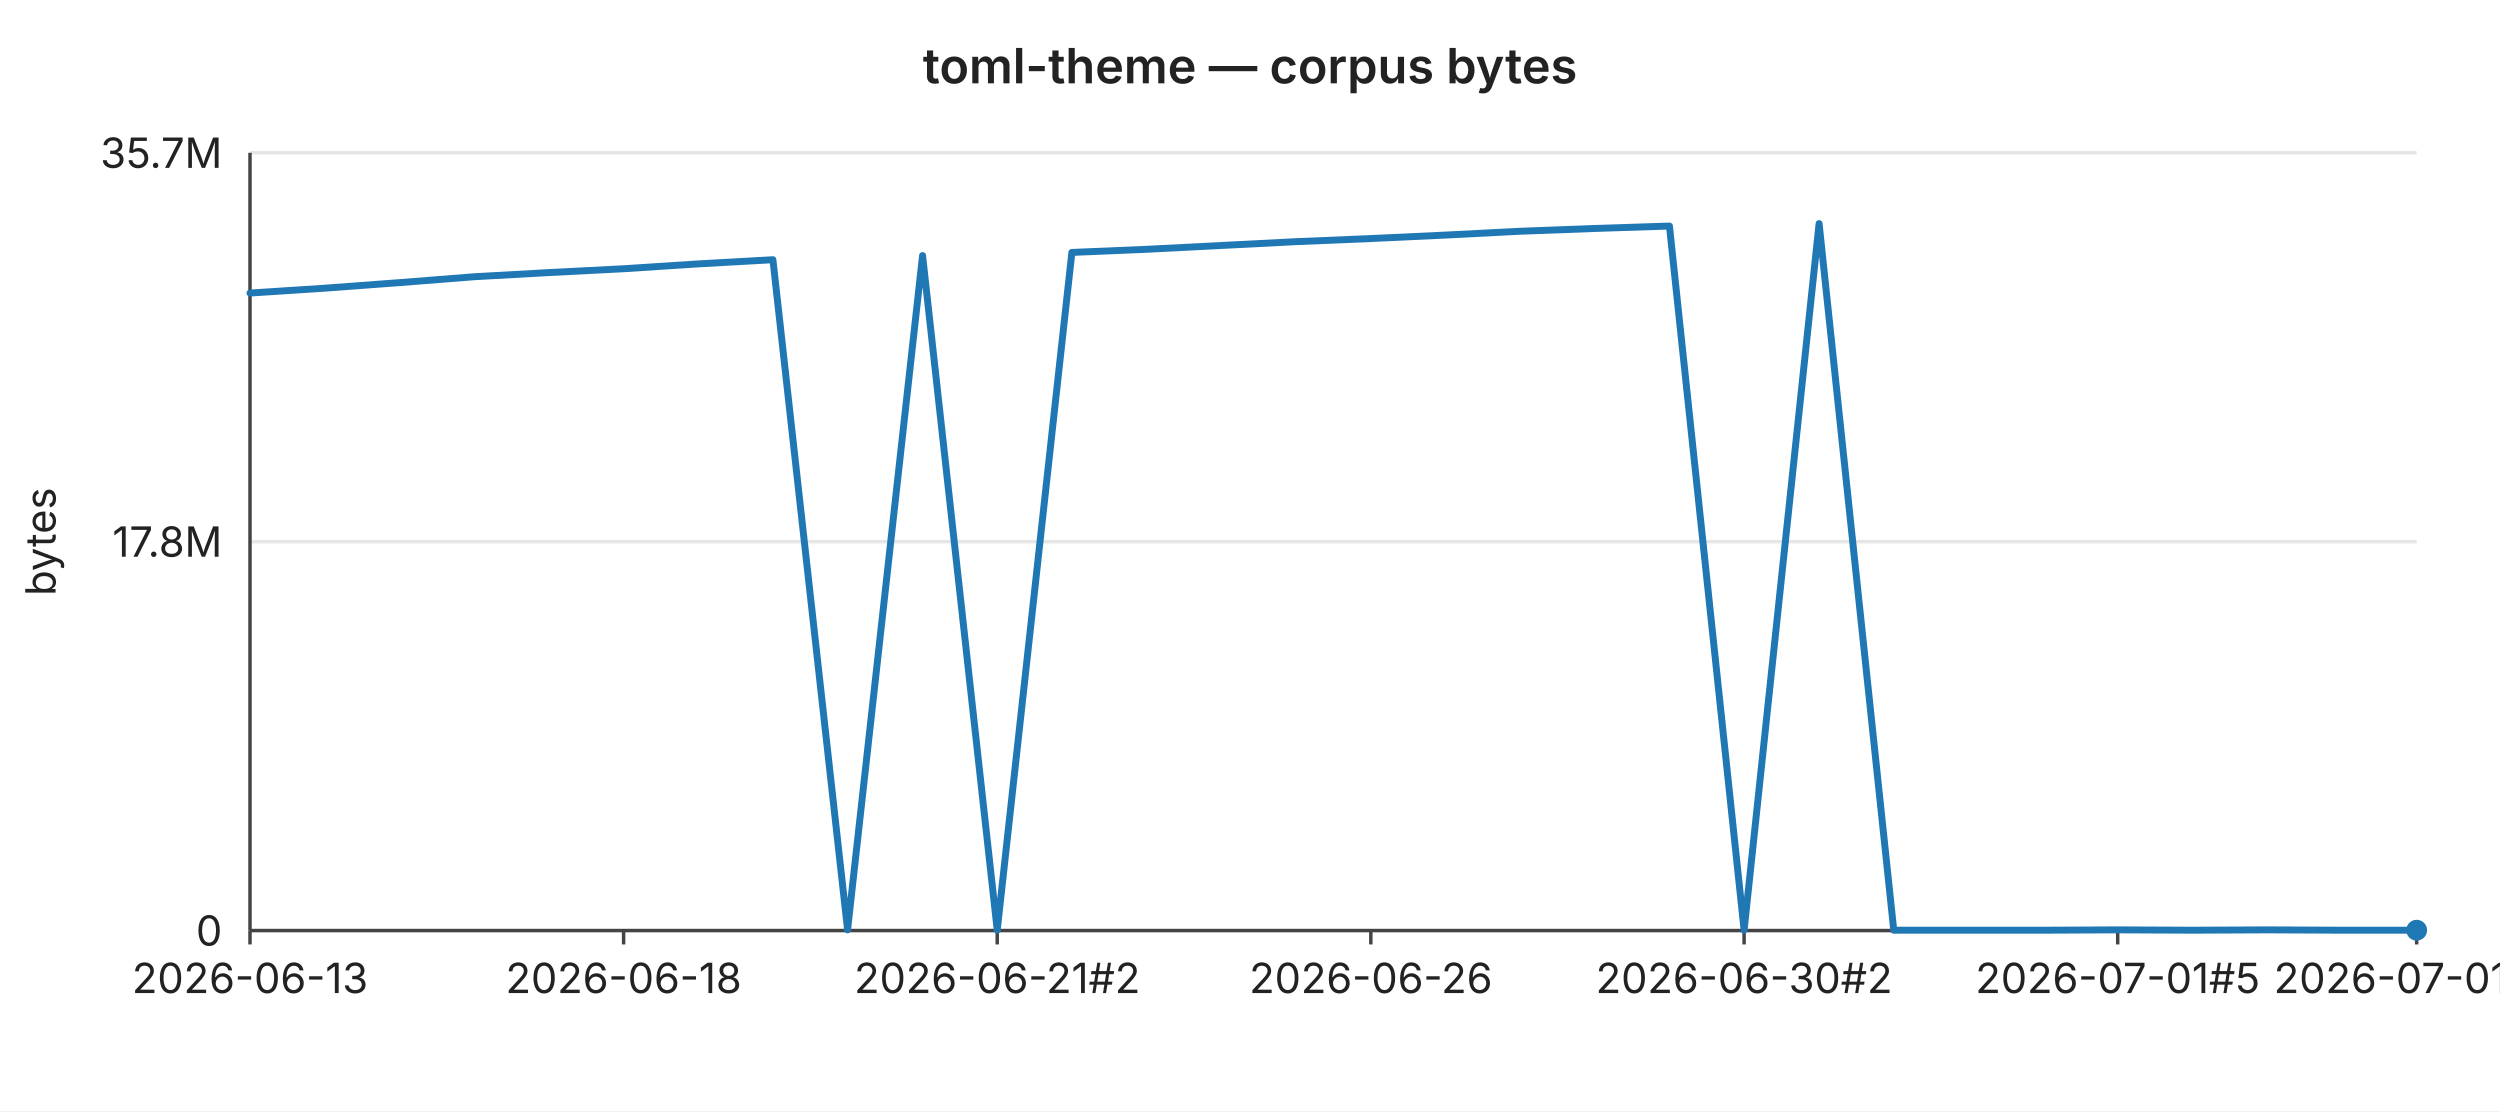
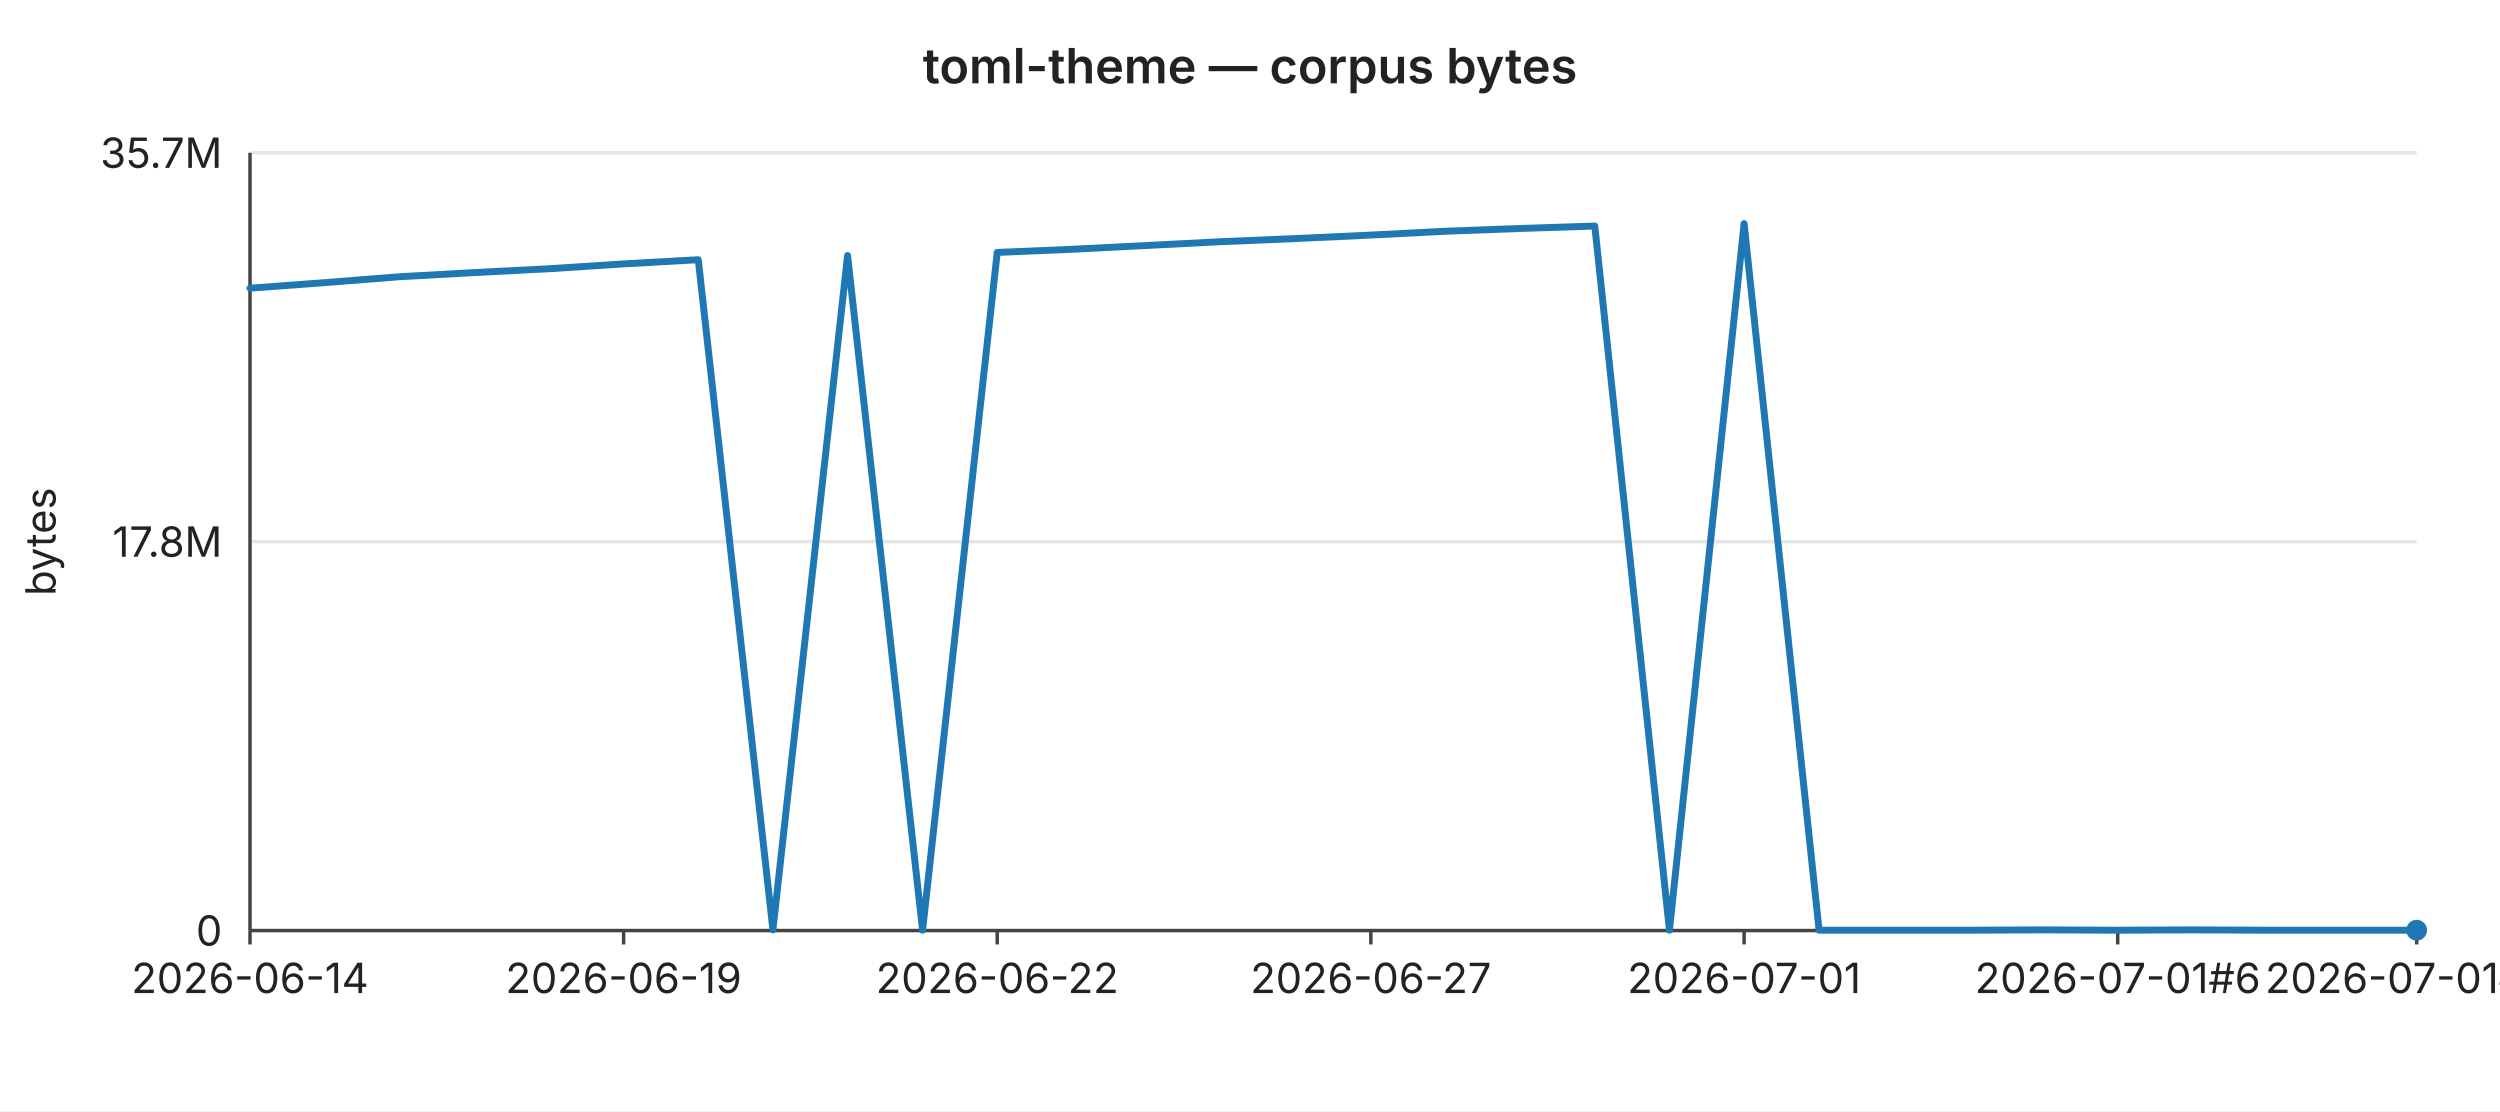
<svg xmlns="http://www.w3.org/2000/svg" width="720" height="320" viewBox="0 0 720 320" font-family="-apple-system,BlinkMacSystemFont,Segoe UI,sans-serif" font-size="12">
  <rect width="720" height="320" fill="#ffffff" />
  <text x="360" y="24" text-anchor="middle" font-size="14" font-weight="600" fill="#222">toml-theme — corpus bytes</text>
  <line x1="72" y1="44.0" x2="696" y2="44.0" stroke="#e6e6e6" stroke-width="1" />
  <text x="64" y="44.0" text-anchor="end" dominant-baseline="middle" fill="#222">35.7M</text>
  <line x1="72" y1="156.0" x2="696" y2="156.0" stroke="#e6e6e6" stroke-width="1" />
  <text x="64" y="156.0" text-anchor="end" dominant-baseline="middle" fill="#222">17.8M</text>
  <line x1="72" y1="268.0" x2="696" y2="268.0" stroke="#e6e6e6" stroke-width="1" />
  <text x="64" y="268.0" text-anchor="end" dominant-baseline="middle" fill="#222">0</text>
  <text x="16" y="156" text-anchor="middle" fill="#222" transform="rotate(-90 16 156)">bytes</text>
  <line x1="72" y1="44" x2="72" y2="268" stroke="#444" stroke-width="1" />
  <line x1="72" y1="268" x2="696" y2="268" stroke="#444" stroke-width="1" />
  <line x1="72.0" y1="268" x2="72.0" y2="272" stroke="#444" stroke-width="1" />
-   <text x="72.0" y="286" text-anchor="middle" fill="#222">2026-06-13</text>
+   <text x="72.0" y="286" text-anchor="middle" fill="#222">2026-06-14</text>
  <line x1="179.6" y1="268" x2="179.6" y2="272" stroke="#444" stroke-width="1" />
-   <text x="179.6" y="286" text-anchor="middle" fill="#222">2026-06-18</text>
+   <text x="179.6" y="286" text-anchor="middle" fill="#222">2026-06-19</text>
  <line x1="287.2" y1="268" x2="287.2" y2="272" stroke="#444" stroke-width="1" />
-   <text x="287.2" y="286" text-anchor="middle" fill="#222">2026-06-21#2</text>
+   <text x="287.2" y="286" text-anchor="middle" fill="#222">2026-06-22</text>
  <line x1="394.8" y1="268" x2="394.8" y2="272" stroke="#444" stroke-width="1" />
-   <text x="394.8" y="286" text-anchor="middle" fill="#222">2026-06-26</text>
+   <text x="394.8" y="286" text-anchor="middle" fill="#222">2026-06-27</text>
  <line x1="502.3" y1="268" x2="502.3" y2="272" stroke="#444" stroke-width="1" />
-   <text x="502.3" y="286" text-anchor="middle" fill="#222">2026-06-30#2</text>
+   <text x="502.3" y="286" text-anchor="middle" fill="#222">2026-07-01</text>
  <line x1="609.9" y1="268" x2="609.9" y2="272" stroke="#444" stroke-width="1" />
-   <text x="609.9" y="286" text-anchor="middle" fill="#222">2026-07-01#5</text>
+   <text x="609.9" y="286" text-anchor="middle" fill="#222">2026-07-01#6</text>
  <line x1="696.0" y1="268" x2="696.0" y2="272" stroke="#444" stroke-width="1" />
-   <text x="696.0" y="286" text-anchor="middle" fill="#222">2026-07-01#9</text>
-   <polyline fill="none" stroke="#1f77b4" stroke-width="2" stroke-linejoin="round" stroke-linecap="round" points="72.0,84.4 93.5,83.0 115.0,81.4 136.6,79.7 158.1,78.5 179.6,77.4 201.1,76.0 222.6,74.8 244.1,267.8 265.7,73.6 287.2,267.9 308.7,72.7 330.2,71.8 351.7,70.7 373.2,69.6 394.8,68.7 416.3,67.7 437.8,66.6 459.3,65.8 480.8,65.1 502.3,267.9 523.9,64.4 545.4,267.9 566.9,267.9 588.4,267.9 609.9,267.8 631.4,267.9 653.0,267.8 674.5,267.9 696.0,267.9" />
+   <text x="696.0" y="286" text-anchor="middle" fill="#222">2026-07-01#10</text>
+   <polyline fill="none" stroke="#1f77b4" stroke-width="2" stroke-linejoin="round" stroke-linecap="round" points="72.0,83.0 93.5,81.4 115.0,79.7 136.6,78.5 158.1,77.4 179.6,76.0 201.1,74.8 222.6,267.8 244.1,73.6 265.7,267.9 287.2,72.7 308.7,71.8 330.2,70.7 351.7,69.6 373.2,68.7 394.8,67.7 416.3,66.6 437.8,65.8 459.3,65.1 480.8,267.9 502.3,64.4 523.9,267.9 545.4,267.9 566.9,267.9 588.4,267.8 609.9,267.9 631.4,267.8 653.0,267.9 674.5,267.9 696.0,267.9" />
  <circle cx="696.0" cy="267.9" r="3" fill="#1f77b4" />
</svg>
